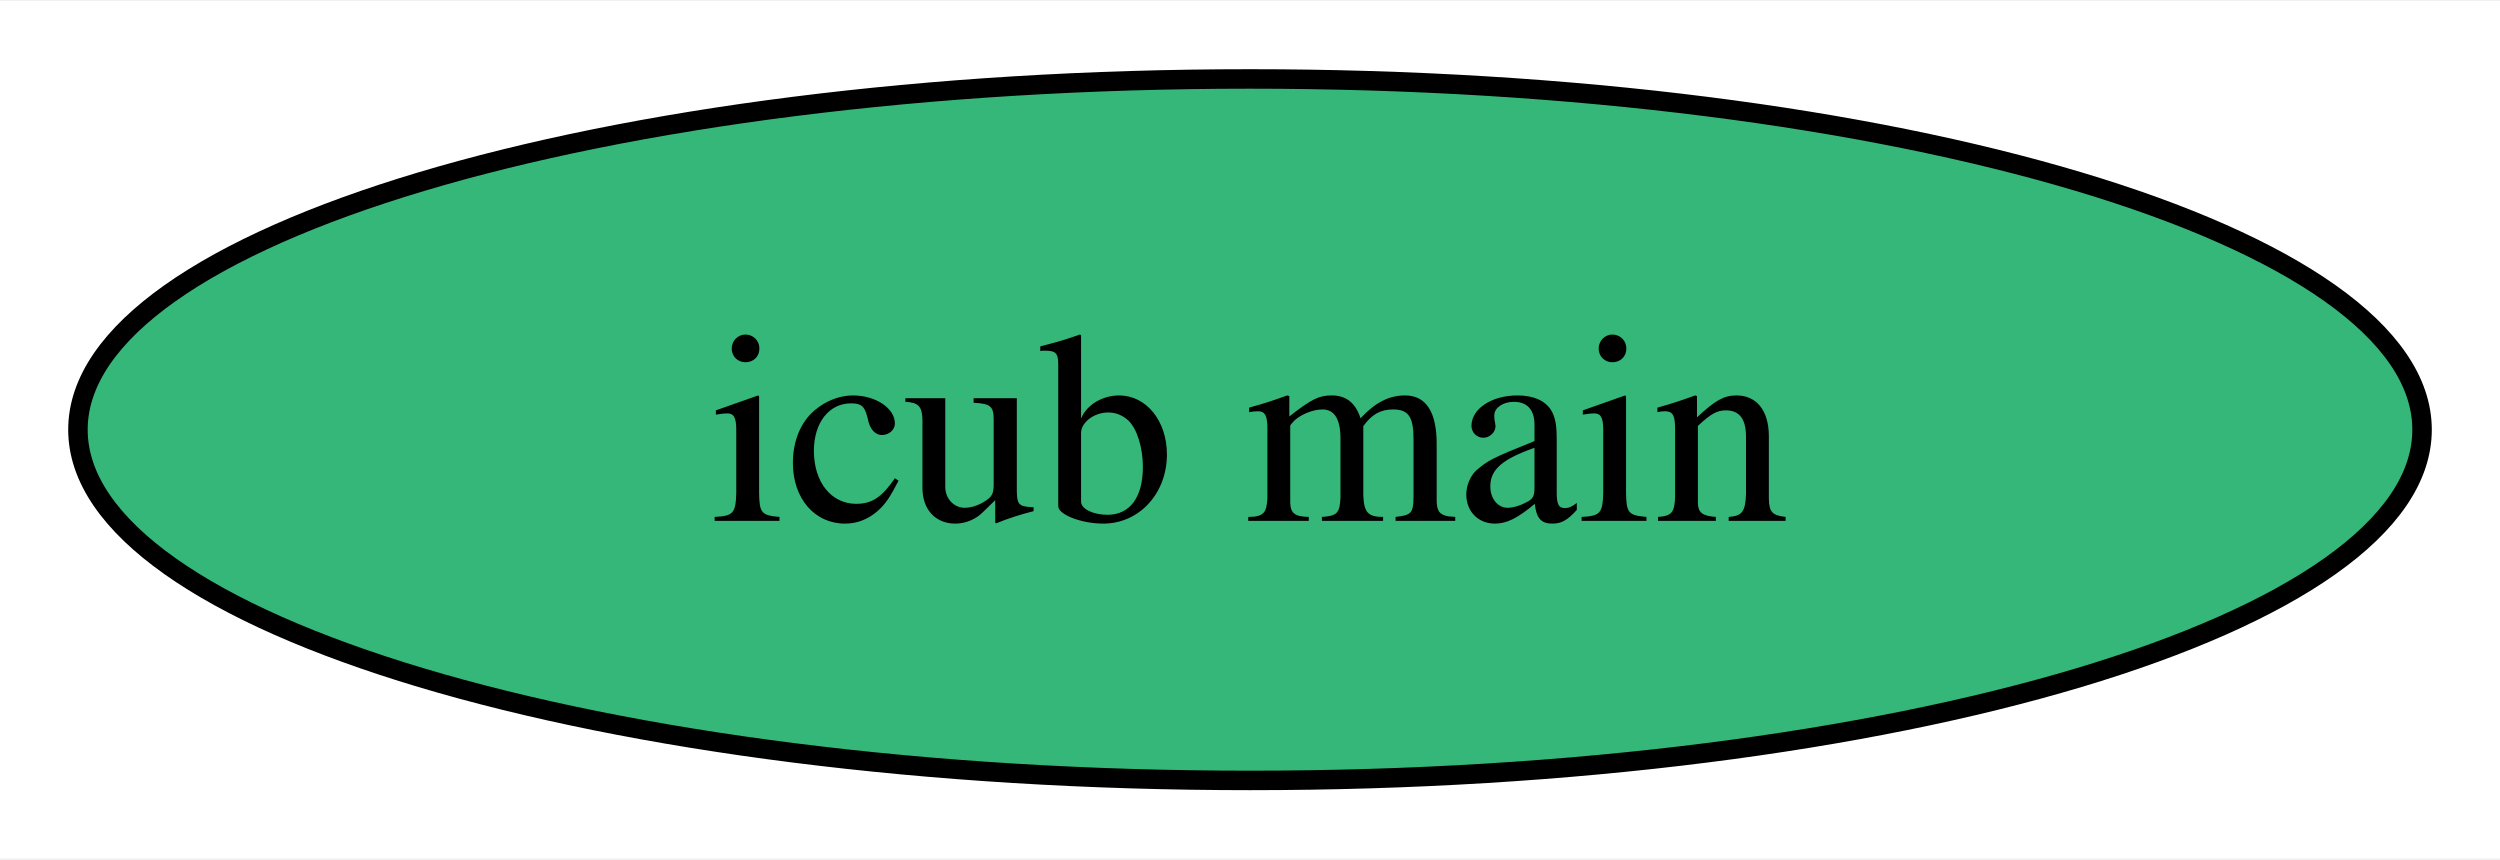
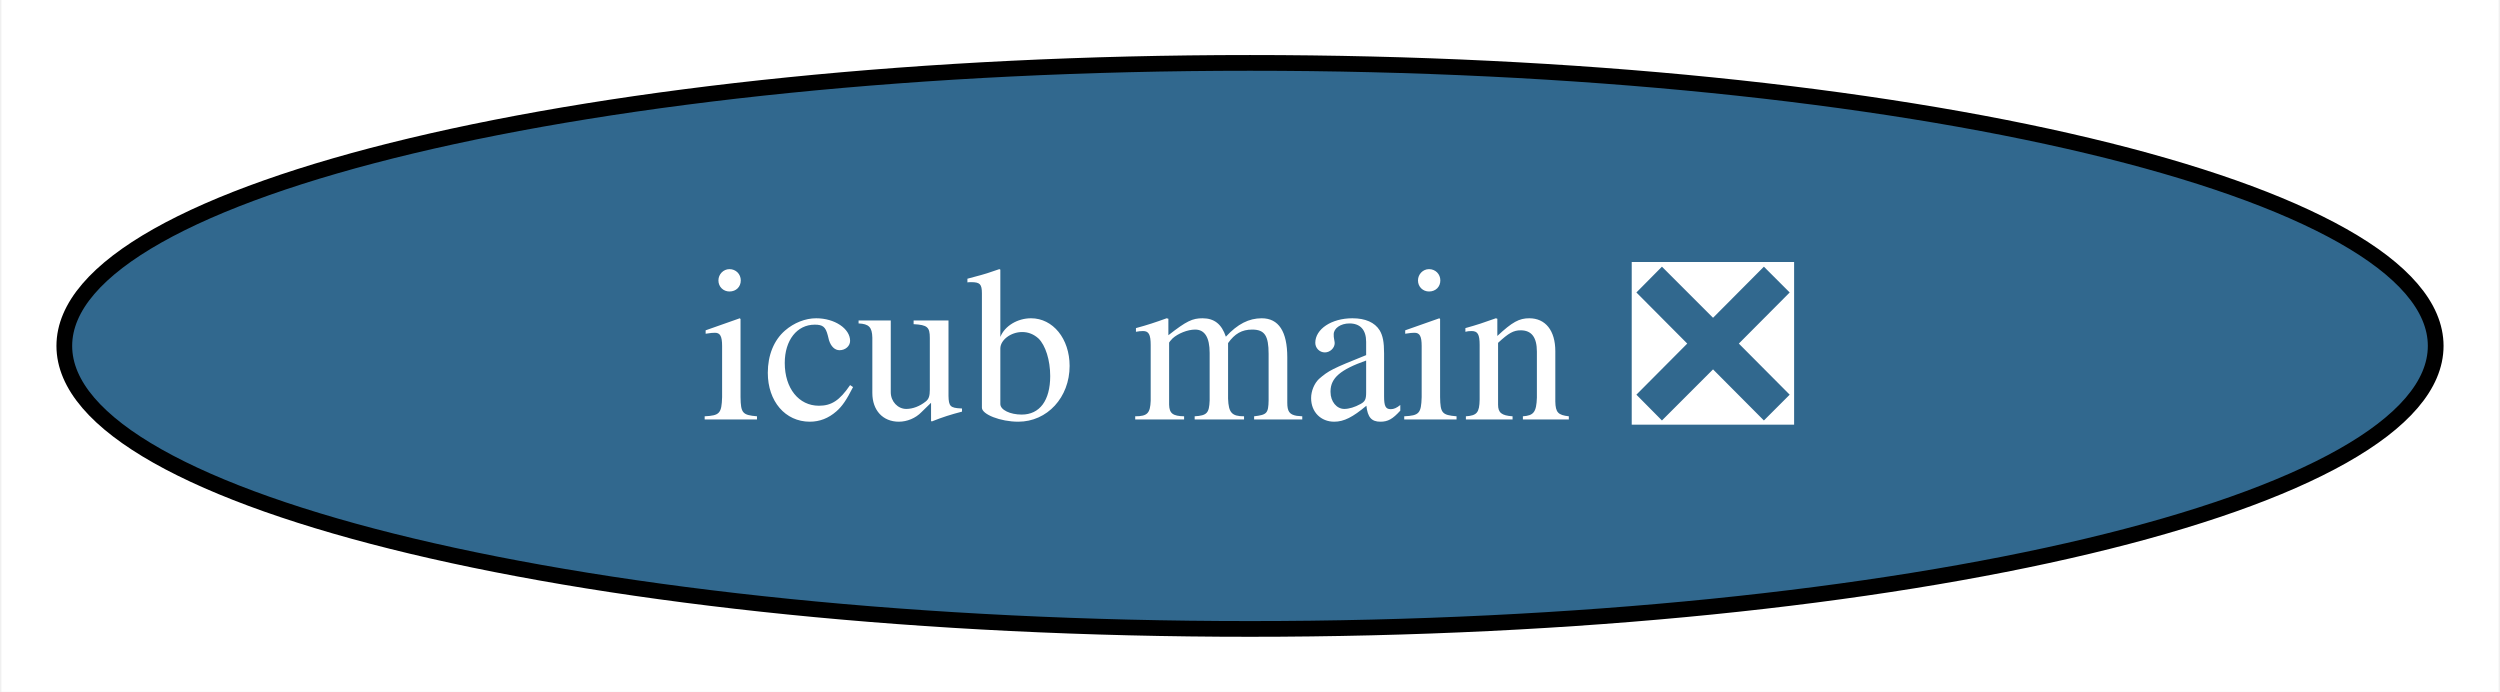
- <svg xmlns="http://www.w3.org/2000/svg" xmlns:xlink="http://www.w3.org/1999/xlink" width="128pt" height="44pt" viewBox="0.00 0.00 128.30 44.00">
+ <svg xmlns="http://www.w3.org/2000/svg" xmlns:xlink="http://www.w3.org/1999/xlink" width="159pt" height="44pt" viewBox="0.00 0.00 158.82 44.00">
  <g id="graph0" class="graph" transform="scale(1 1) rotate(0) translate(4 40)">
-     <polygon fill="white" stroke="none" points="-4,4 -4,-40 124.3,-40 124.3,4 -4,4" />
+     <polygon fill="white" stroke="none" points="-4,4 -4,-40 154.82,-40 154.82,4 -4,4" />
    <g id="node1" class="node">
      <g id="a_node1">
-         <a xlink:href="https://github.com/conda-forge/icub-main-feedstock" xlink:title="icub main">
-           <ellipse fill="#35b779" stroke="black" cx="60.15" cy="-18" rx="60.15" ry="18" />
-           <text text-anchor="middle" x="60.15" y="-13.32" font-family="Times,serif" font-size="14.00">icub main</text>
+         <a xlink:href="https://github.com/conda-forge/icub-main-feedstock/pull/14" xlink:title="icub main ❎">
+           <ellipse fill="#31688e" stroke="black" cx="75.41" cy="-18" rx="75.41" ry="18" />
+           <text text-anchor="middle" x="75.41" y="-13.32" font-family="Times,serif" font-size="14.00" fill="white">icub main ❎</text>
        </a>
      </g>
    </g>
  </g>
</svg>
